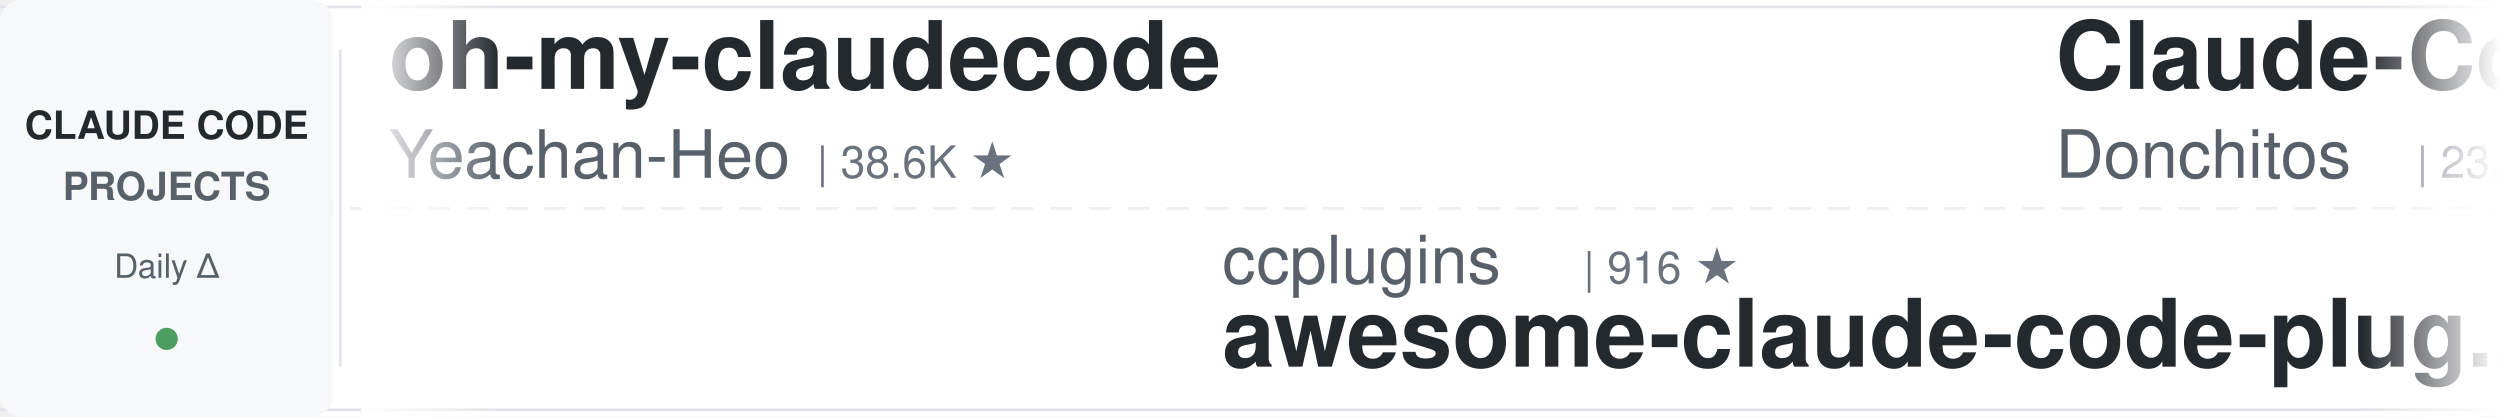
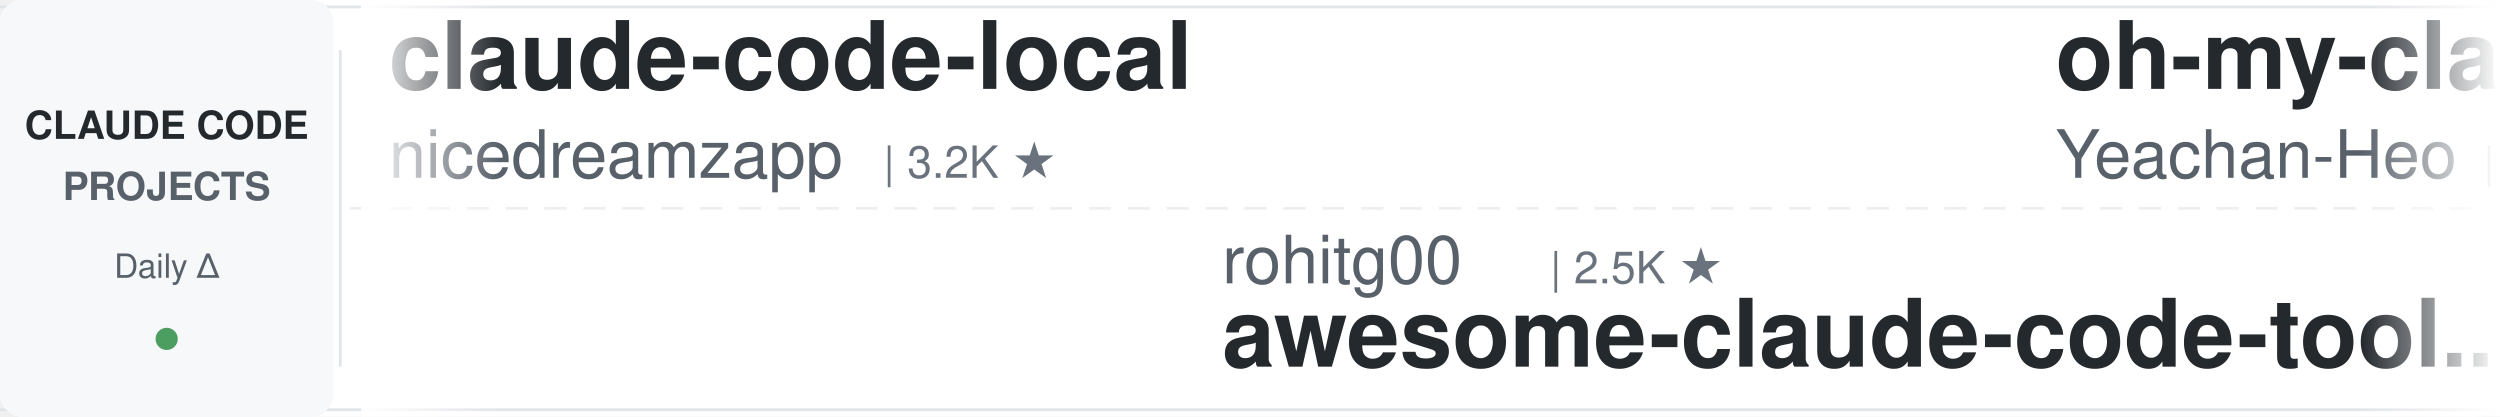
<svg xmlns="http://www.w3.org/2000/svg" width="900" height="150">
  <defs>
    <linearGradient id="leftFade" x1="0%" y1="0%" x2="100%" y2="0%">
      <stop offset="0%" style="stop-color:#ffffff;stop-opacity:1" />
      <stop offset="100%" style="stop-color:#ffffff;stop-opacity:0" />
    </linearGradient>
    <linearGradient id="rightFade" x1="0%" y1="0%" x2="100%" y2="0%">
      <stop offset="0%" style="stop-color:#ffffff;stop-opacity:0" />
      <stop offset="100%" style="stop-color:#ffffff;stop-opacity:1" />
    </linearGradient>
  </defs>
  <rect width="900" height="150" fill="#ffffff" rx="8" />
  <rect x="0" y="2" width="900" height="1" fill="#e1e4e8" />
  <rect x="0" y="147" width="900" height="1" fill="#e1e4e8" />
  <line x1="0" y1="75" x2="900" y2="75" stroke="#e1e4e8" stroke-width="1" stroke-dasharray="8 6" opacity="0.6" />
  <rect x="0" y="0" width="120" height="150" fill="#f6f8fa" rx="8" />
  <text x="60" y="50" font-family="-apple-system, BlinkMacSystemFont, 'Segoe UI', Helvetica, Arial, sans-serif" font-size="14" font-weight="600" fill="#24292e" text-anchor="middle">CLAUDE CODE</text>
  <text x="60" y="72" font-family="-apple-system, BlinkMacSystemFont, 'Segoe UI', Helvetica, Arial, sans-serif" font-size="14" font-weight="600" fill="#586069" text-anchor="middle">PROJECTS</text>
  <text x="60" y="100" font-family="-apple-system, BlinkMacSystemFont, 'Segoe UI', Helvetica, Arial, sans-serif" font-size="12" font-weight="500" fill="#586069" text-anchor="middle">Daily Δ</text>
  <circle cx="60" cy="122" r="4" fill="#22863a" opacity="0.8" />
  <rect x="122" y="18" width="1" height="114" fill="#e1e4e8" />
  <clipPath id="tickerClip">
    <rect x="130" y="0" width="770" height="150" />
  </clipPath>
  <g clip-path="url(#tickerClip)">
    <g id="tickerItems">
      <animateTransform attributeName="transform" attributeType="XML" type="translate" from="0 0" to="-3000 0" dur="54s" repeatCount="indefinite" />
      <g transform="translate(0, 0)">
+         <text x="140" y="32" font-family="-apple-system, BlinkMacSystemFont, 'Segoe UI', Helvetica, Arial, sans-serif" font-size="34" font-weight="600" fill="#24292e">claude-code-local</text>
+         <text x="140" y="64" font-family="-apple-system, BlinkMacSystemFont, 'Segoe UI', Helvetica, Arial, sans-serif" font-size="24" font-weight="400" fill="#586069">nicedreamzapp</text>
+         <text x="318" y="64" font-family="-apple-system, BlinkMacSystemFont, 'Segoe UI', Helvetica, Arial, sans-serif" font-size="16" font-weight="500" fill="#6a737d">| 3.2K ★</text>
+       </g>
+       <g transform="translate(300, 0)">
+         <text x="140" y="102" font-family="-apple-system, BlinkMacSystemFont, 'Segoe UI', Helvetica, Arial, sans-serif" font-size="24" font-weight="400" fill="#586069">rohitg00</text>
+         <text x="258" y="102" font-family="-apple-system, BlinkMacSystemFont, 'Segoe UI', Helvetica, Arial, sans-serif" font-size="16" font-weight="500" fill="#6a737d">| 2.5K ★</text>
+         <text x="140" y="132" font-family="-apple-system, BlinkMacSystemFont, 'Segoe UI', Helvetica, Arial, sans-serif" font-size="34" font-weight="600" fill="#24292e">awesome-claude-code-tool...</text>
+       </g>
+       <g transform="translate(600, 0)">
        <text x="140" y="32" font-family="-apple-system, BlinkMacSystemFont, 'Segoe UI', Helvetica, Arial, sans-serif" font-size="34" font-weight="600" fill="#24292e">oh-my-claudecode</text>
        <text x="140" y="64" font-family="-apple-system, BlinkMacSystemFont, 'Segoe UI', Helvetica, Arial, sans-serif" font-size="24" font-weight="400" fill="#586069">Yeachan-Heo</text>
        <text x="294" y="64" font-family="-apple-system, BlinkMacSystemFont, 'Segoe UI', Helvetica, Arial, sans-serif" font-size="16" font-weight="500" fill="#6a737d">| 38.6K ★</text>
      </g>
-       <g transform="translate(300, 0)">
-         <text x="140" y="102" font-family="-apple-system, BlinkMacSystemFont, 'Segoe UI', Helvetica, Arial, sans-serif" font-size="24" font-weight="400" fill="#586069">ccplugins</text>
-         <text x="270" y="102" font-family="-apple-system, BlinkMacSystemFont, 'Segoe UI', Helvetica, Arial, sans-serif" font-size="16" font-weight="500" fill="#6a737d">| 916 ★</text>
-         <text x="140" y="132" font-family="-apple-system, BlinkMacSystemFont, 'Segoe UI', Helvetica, Arial, sans-serif" font-size="34" font-weight="600" fill="#24292e">awesome-claude-code-plug...</text>
-       </g>
-       <g transform="translate(600, 0)">
-         <text x="140" y="32" font-family="-apple-system, BlinkMacSystemFont, 'Segoe UI', Helvetica, Arial, sans-serif" font-size="34" font-weight="600" fill="#24292e">Claude-Code-Game-Studios</text>
-         <text x="140" y="64" font-family="-apple-system, BlinkMacSystemFont, 'Segoe UI', Helvetica, Arial, sans-serif" font-size="24" font-weight="400" fill="#586069">Donchitos</text>
-         <text x="270" y="64" font-family="-apple-system, BlinkMacSystemFont, 'Segoe UI', Helvetica, Arial, sans-serif" font-size="16" font-weight="500" fill="#6a737d">| 23.9K ★</text>
-       </g>
      <g transform="translate(900, 0)">
-         <text x="140" y="102" font-family="-apple-system, BlinkMacSystemFont, 'Segoe UI', Helvetica, Arial, sans-serif" font-size="24" font-weight="400" fill="#586069">anthropics</text>
-         <text x="282" y="102" font-family="-apple-system, BlinkMacSystemFont, 'Segoe UI', Helvetica, Arial, sans-serif" font-size="16" font-weight="500" fill="#6a737d">| 8.6K ★</text>
-         <text x="140" y="132" font-family="-apple-system, BlinkMacSystemFont, 'Segoe UI', Helvetica, Arial, sans-serif" font-size="34" font-weight="600" fill="#24292e">claude-code-action</text>
+         <text x="140" y="102" font-family="-apple-system, BlinkMacSystemFont, 'Segoe UI', Helvetica, Arial, sans-serif" font-size="24" font-weight="400" fill="#586069">luyao618</text>
+         <text x="258" y="102" font-family="-apple-system, BlinkMacSystemFont, 'Segoe UI', Helvetica, Arial, sans-serif" font-size="16" font-weight="500" fill="#6a737d">| 1.7K ★</text>
+         <text x="140" y="132" font-family="-apple-system, BlinkMacSystemFont, 'Segoe UI', Helvetica, Arial, sans-serif" font-size="34" font-weight="600" fill="#24292e">Claude-Code-Source-Study</text>
      </g>
      <g transform="translate(1200, 0)">
-         <text x="140" y="32" font-family="-apple-system, BlinkMacSystemFont, 'Segoe UI', Helvetica, Arial, sans-serif" font-size="34" font-weight="600" fill="#24292e">claude-code-proxy</text>
-         <text x="140" y="64" font-family="-apple-system, BlinkMacSystemFont, 'Segoe UI', Helvetica, Arial, sans-serif" font-size="24" font-weight="400" fill="#586069">fuergaosi233</text>
-         <text x="306" y="64" font-family="-apple-system, BlinkMacSystemFont, 'Segoe UI', Helvetica, Arial, sans-serif" font-size="16" font-weight="500" fill="#6a737d">| 2.8K ★</text>
+         <text x="140" y="32" font-family="-apple-system, BlinkMacSystemFont, 'Segoe UI', Helvetica, Arial, sans-serif" font-size="34" font-weight="600" fill="#24292e">claude-code-harness</text>
+         <text x="140" y="64" font-family="-apple-system, BlinkMacSystemFont, 'Segoe UI', Helvetica, Arial, sans-serif" font-size="24" font-weight="400" fill="#586069">Chachamaru127</text>
+         <text x="318" y="64" font-family="-apple-system, BlinkMacSystemFont, 'Segoe UI', Helvetica, Arial, sans-serif" font-size="16" font-weight="500" fill="#6a737d">| 3.1K ★</text>
      </g>
      <g transform="translate(1500, 0)">
-         <text x="140" y="102" font-family="-apple-system, BlinkMacSystemFont, 'Segoe UI', Helvetica, Arial, sans-serif" font-size="24" font-weight="400" fill="#586069">ding113</text>
-         <text x="246" y="102" font-family="-apple-system, BlinkMacSystemFont, 'Segoe UI', Helvetica, Arial, sans-serif" font-size="16" font-weight="500" fill="#6a737d">| 3.3K ★</text>
-         <text x="140" y="132" font-family="-apple-system, BlinkMacSystemFont, 'Segoe UI', Helvetica, Arial, sans-serif" font-size="34" font-weight="600" fill="#24292e">claude-code-hub</text>
+         <text x="140" y="102" font-family="-apple-system, BlinkMacSystemFont, 'Segoe UI', Helvetica, Arial, sans-serif" font-size="24" font-weight="400" fill="#586069">jqueryscript</text>
+         <text x="306" y="102" font-family="-apple-system, BlinkMacSystemFont, 'Segoe UI', Helvetica, Arial, sans-serif" font-size="16" font-weight="500" fill="#6a737d">| 501 ★</text>
+         <text x="140" y="132" font-family="-apple-system, BlinkMacSystemFont, 'Segoe UI', Helvetica, Arial, sans-serif" font-size="34" font-weight="600" fill="#24292e">awesome-claude-code</text>
      </g>
      <g transform="translate(1800, 0)">
-         <text x="140" y="32" font-family="-apple-system, BlinkMacSystemFont, 'Segoe UI', Helvetica, Arial, sans-serif" font-size="34" font-weight="600" fill="#24292e">learn-claude-code</text>
-         <text x="140" y="64" font-family="-apple-system, BlinkMacSystemFont, 'Segoe UI', Helvetica, Arial, sans-serif" font-size="24" font-weight="400" fill="#586069">shareAI-lab</text>
-         <text x="294" y="64" font-family="-apple-system, BlinkMacSystemFont, 'Segoe UI', Helvetica, Arial, sans-serif" font-size="16" font-weight="500" fill="#6a737d">| 74.4K ★</text>
+         <text x="140" y="32" font-family="-apple-system, BlinkMacSystemFont, 'Segoe UI', Helvetica, Arial, sans-serif" font-size="34" font-weight="600" fill="#24292e">my-claude-code-setup</text>
+         <text x="140" y="64" font-family="-apple-system, BlinkMacSystemFont, 'Segoe UI', Helvetica, Arial, sans-serif" font-size="24" font-weight="400" fill="#586069">centminmod</text>
+         <text x="282" y="64" font-family="-apple-system, BlinkMacSystemFont, 'Segoe UI', Helvetica, Arial, sans-serif" font-size="16" font-weight="500" fill="#6a737d">| 2.6K ★</text>
      </g>
      <g transform="translate(2100, 0)">
-         <text x="140" y="102" font-family="-apple-system, BlinkMacSystemFont, 'Segoe UI', Helvetica, Arial, sans-serif" font-size="24" font-weight="400" fill="#586069">wanshuiyin</text>
-         <text x="282" y="102" font-family="-apple-system, BlinkMacSystemFont, 'Segoe UI', Helvetica, Arial, sans-serif" font-size="16" font-weight="500" fill="#6a737d">| 14.8K ★</text>
-         <text x="140" y="132" font-family="-apple-system, BlinkMacSystemFont, 'Segoe UI', Helvetica, Arial, sans-serif" font-size="34" font-weight="600" fill="#24292e">Auto-claude-code-researc...</text>
+         <text x="140" y="102" font-family="-apple-system, BlinkMacSystemFont, 'Segoe UI', Helvetica, Arial, sans-serif" font-size="24" font-weight="400" fill="#586069">1rgs</text>
+         <text x="210" y="102" font-family="-apple-system, BlinkMacSystemFont, 'Segoe UI', Helvetica, Arial, sans-serif" font-size="16" font-weight="500" fill="#6a737d">| 3.7K ★</text>
+         <text x="140" y="132" font-family="-apple-system, BlinkMacSystemFont, 'Segoe UI', Helvetica, Arial, sans-serif" font-size="34" font-weight="600" fill="#24292e">claude-code-proxy</text>
      </g>
      <g transform="translate(2400, 0)">
-         <text x="140" y="32" font-family="-apple-system, BlinkMacSystemFont, 'Segoe UI', Helvetica, Arial, sans-serif" font-size="34" font-weight="600" fill="#24292e">awesome-claude-code</text>
-         <text x="140" y="64" font-family="-apple-system, BlinkMacSystemFont, 'Segoe UI', Helvetica, Arial, sans-serif" font-size="24" font-weight="400" fill="#586069">jqueryscript</text>
-         <text x="306" y="64" font-family="-apple-system, BlinkMacSystemFont, 'Segoe UI', Helvetica, Arial, sans-serif" font-size="16" font-weight="500" fill="#6a737d">| 501 ★</text>
+         <text x="140" y="32" font-family="-apple-system, BlinkMacSystemFont, 'Segoe UI', Helvetica, Arial, sans-serif" font-size="34" font-weight="600" fill="#24292e">everything-claude-code-z...</text>
+         <text x="140" y="64" font-family="-apple-system, BlinkMacSystemFont, 'Segoe UI', Helvetica, Arial, sans-serif" font-size="24" font-weight="400" fill="#586069">xu-xiang</text>
+         <text x="258" y="64" font-family="-apple-system, BlinkMacSystemFont, 'Segoe UI', Helvetica, Arial, sans-serif" font-size="16" font-weight="500" fill="#6a737d">| 1.9K ★</text>
      </g>
      <g transform="translate(2700, 0)">
-         <text x="140" y="102" font-family="-apple-system, BlinkMacSystemFont, 'Segoe UI', Helvetica, Arial, sans-serif" font-size="24" font-weight="400" fill="#586069">oboard</text>
-         <text x="234" y="102" font-family="-apple-system, BlinkMacSystemFont, 'Segoe UI', Helvetica, Arial, sans-serif" font-size="16" font-weight="500" fill="#6a737d">| 3.3K ★</text>
-         <text x="140" y="132" font-family="-apple-system, BlinkMacSystemFont, 'Segoe UI', Helvetica, Arial, sans-serif" font-size="34" font-weight="600" fill="#24292e">claude-code-rev</text>
+         <text x="140" y="102" font-family="-apple-system, BlinkMacSystemFont, 'Segoe UI', Helvetica, Arial, sans-serif" font-size="24" font-weight="400" fill="#586069">musistudio</text>
+         <text x="282" y="102" font-family="-apple-system, BlinkMacSystemFont, 'Segoe UI', Helvetica, Arial, sans-serif" font-size="16" font-weight="500" fill="#6a737d">| 36.7K ★</text>
+         <text x="140" y="132" font-family="-apple-system, BlinkMacSystemFont, 'Segoe UI', Helvetica, Arial, sans-serif" font-size="34" font-weight="600" fill="#24292e">claude-code-router</text>
      </g>
      <g transform="translate(3000, 0)">
+         <text x="140" y="32" font-family="-apple-system, BlinkMacSystemFont, 'Segoe UI', Helvetica, Arial, sans-serif" font-size="34" font-weight="600" fill="#24292e">claude-code-local</text>
+         <text x="140" y="64" font-family="-apple-system, BlinkMacSystemFont, 'Segoe UI', Helvetica, Arial, sans-serif" font-size="24" font-weight="400" fill="#586069">nicedreamzapp</text>
+         <text x="318" y="64" font-family="-apple-system, BlinkMacSystemFont, 'Segoe UI', Helvetica, Arial, sans-serif" font-size="16" font-weight="500" fill="#6a737d">| 3.2K ★</text>
+       </g>
+       <g transform="translate(3300, 0)">
+         <text x="140" y="102" font-family="-apple-system, BlinkMacSystemFont, 'Segoe UI', Helvetica, Arial, sans-serif" font-size="24" font-weight="400" fill="#586069">rohitg00</text>
+         <text x="258" y="102" font-family="-apple-system, BlinkMacSystemFont, 'Segoe UI', Helvetica, Arial, sans-serif" font-size="16" font-weight="500" fill="#6a737d">| 2.5K ★</text>
+         <text x="140" y="132" font-family="-apple-system, BlinkMacSystemFont, 'Segoe UI', Helvetica, Arial, sans-serif" font-size="34" font-weight="600" fill="#24292e">awesome-claude-code-tool...</text>
+       </g>
+       <g transform="translate(3600, 0)">
        <text x="140" y="32" font-family="-apple-system, BlinkMacSystemFont, 'Segoe UI', Helvetica, Arial, sans-serif" font-size="34" font-weight="600" fill="#24292e">oh-my-claudecode</text>
        <text x="140" y="64" font-family="-apple-system, BlinkMacSystemFont, 'Segoe UI', Helvetica, Arial, sans-serif" font-size="24" font-weight="400" fill="#586069">Yeachan-Heo</text>
        <text x="294" y="64" font-family="-apple-system, BlinkMacSystemFont, 'Segoe UI', Helvetica, Arial, sans-serif" font-size="16" font-weight="500" fill="#6a737d">| 38.6K ★</text>
      </g>
-       <g transform="translate(3300, 0)">
-         <text x="140" y="102" font-family="-apple-system, BlinkMacSystemFont, 'Segoe UI', Helvetica, Arial, sans-serif" font-size="24" font-weight="400" fill="#586069">ccplugins</text>
-         <text x="270" y="102" font-family="-apple-system, BlinkMacSystemFont, 'Segoe UI', Helvetica, Arial, sans-serif" font-size="16" font-weight="500" fill="#6a737d">| 916 ★</text>
-         <text x="140" y="132" font-family="-apple-system, BlinkMacSystemFont, 'Segoe UI', Helvetica, Arial, sans-serif" font-size="34" font-weight="600" fill="#24292e">awesome-claude-code-plug...</text>
-       </g>
-       <g transform="translate(3600, 0)">
-         <text x="140" y="32" font-family="-apple-system, BlinkMacSystemFont, 'Segoe UI', Helvetica, Arial, sans-serif" font-size="34" font-weight="600" fill="#24292e">Claude-Code-Game-Studios</text>
-         <text x="140" y="64" font-family="-apple-system, BlinkMacSystemFont, 'Segoe UI', Helvetica, Arial, sans-serif" font-size="24" font-weight="400" fill="#586069">Donchitos</text>
-         <text x="270" y="64" font-family="-apple-system, BlinkMacSystemFont, 'Segoe UI', Helvetica, Arial, sans-serif" font-size="16" font-weight="500" fill="#6a737d">| 23.9K ★</text>
-       </g>
      <g transform="translate(3900, 0)">
-         <text x="140" y="102" font-family="-apple-system, BlinkMacSystemFont, 'Segoe UI', Helvetica, Arial, sans-serif" font-size="24" font-weight="400" fill="#586069">anthropics</text>
-         <text x="282" y="102" font-family="-apple-system, BlinkMacSystemFont, 'Segoe UI', Helvetica, Arial, sans-serif" font-size="16" font-weight="500" fill="#6a737d">| 8.6K ★</text>
-         <text x="140" y="132" font-family="-apple-system, BlinkMacSystemFont, 'Segoe UI', Helvetica, Arial, sans-serif" font-size="34" font-weight="600" fill="#24292e">claude-code-action</text>
+         <text x="140" y="102" font-family="-apple-system, BlinkMacSystemFont, 'Segoe UI', Helvetica, Arial, sans-serif" font-size="24" font-weight="400" fill="#586069">luyao618</text>
+         <text x="258" y="102" font-family="-apple-system, BlinkMacSystemFont, 'Segoe UI', Helvetica, Arial, sans-serif" font-size="16" font-weight="500" fill="#6a737d">| 1.7K ★</text>
+         <text x="140" y="132" font-family="-apple-system, BlinkMacSystemFont, 'Segoe UI', Helvetica, Arial, sans-serif" font-size="34" font-weight="600" fill="#24292e">Claude-Code-Source-Study</text>
      </g>
    </g>
  </g>
  <rect x="130" y="0" width="50" height="150" fill="url(#leftFade)" />
  <rect x="850" y="0" width="50" height="150" fill="url(#rightFade)" />
</svg>
